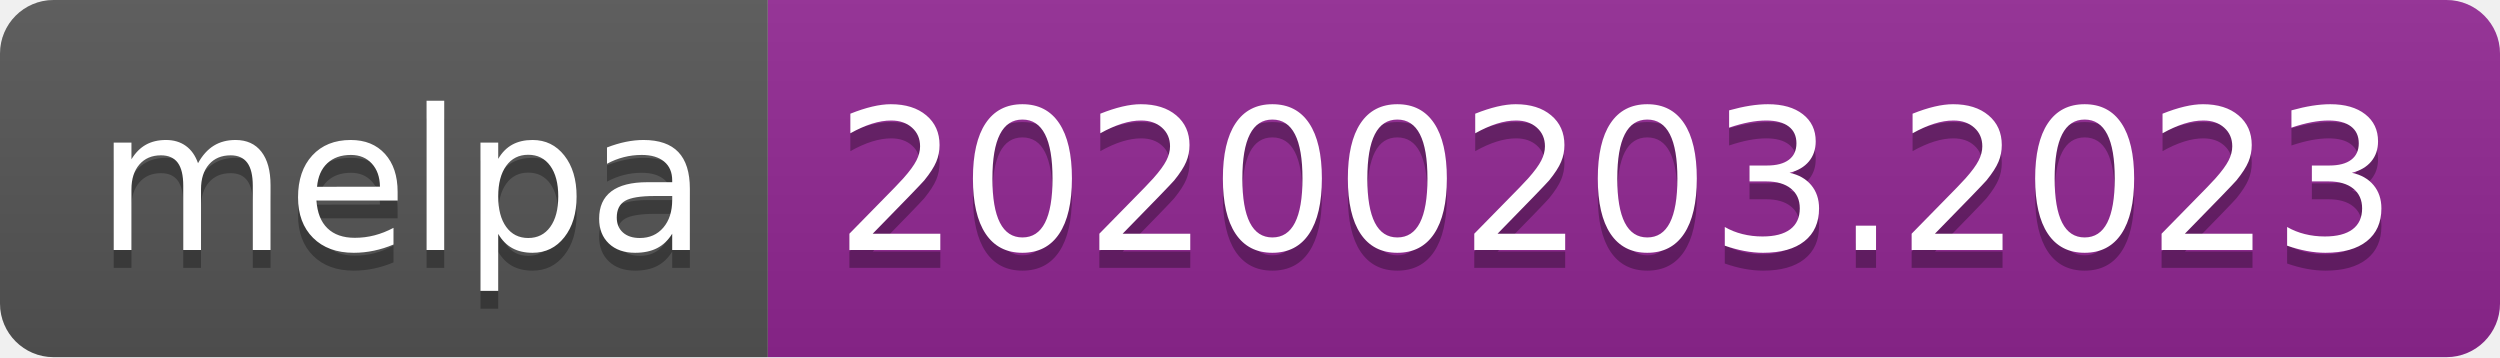
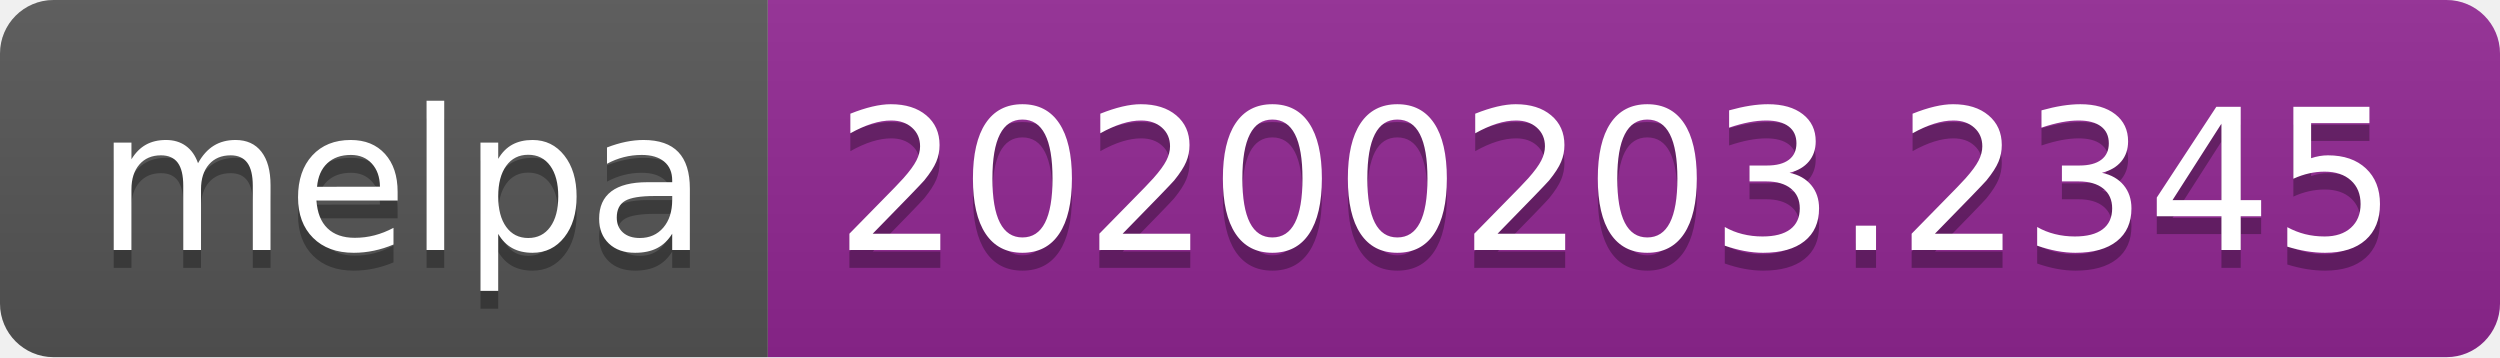
<svg xmlns="http://www.w3.org/2000/svg" width="140" height="20">
  <linearGradient id="b" x2="0" y2="100%">
    <stop offset="0" stop-color="#bbb" stop-opacity=".1" />
    <stop offset="1" stop-opacity=".1" />
  </linearGradient>
  <clipPath id="a">
    <rect width="140" height="20" rx="3" fill="#fff" />
  </clipPath>
  <g clip-path="url(#a)">
    <path fill="#555" d="M0 0h43v20H0z" />
    <path fill="#922793" d="M43 0h97v20H43z" />
    <path fill="url(#b)" d="M0 0h140v20H0z" />
  </g>
  <g fill="#fff" text-anchor="middle" font-family="DejaVu Sans,Verdana,Geneva,sans-serif" font-size="110">
    <text x="225" y="150" fill="#010101" fill-opacity=".3" transform="scale(.1)" textLength="330">melpa</text>
    <text x="225" y="140" transform="scale(.1)" textLength="330">melpa</text>
-     <text x="905" y="150" fill="#010101" fill-opacity=".3" transform="scale(.1)" textLength="870">20200203.2023</text>
-     <text x="905" y="140" transform="scale(.1)" textLength="870">20200203.2023</text>
+     <text x="905" y="150" fill="#010101" fill-opacity=".3" transform="scale(.1)" textLength="870">20200203.2345</text>
+     <text x="905" y="140" transform="scale(.1)" textLength="870">20200203.2345</text>
  </g>
</svg>
